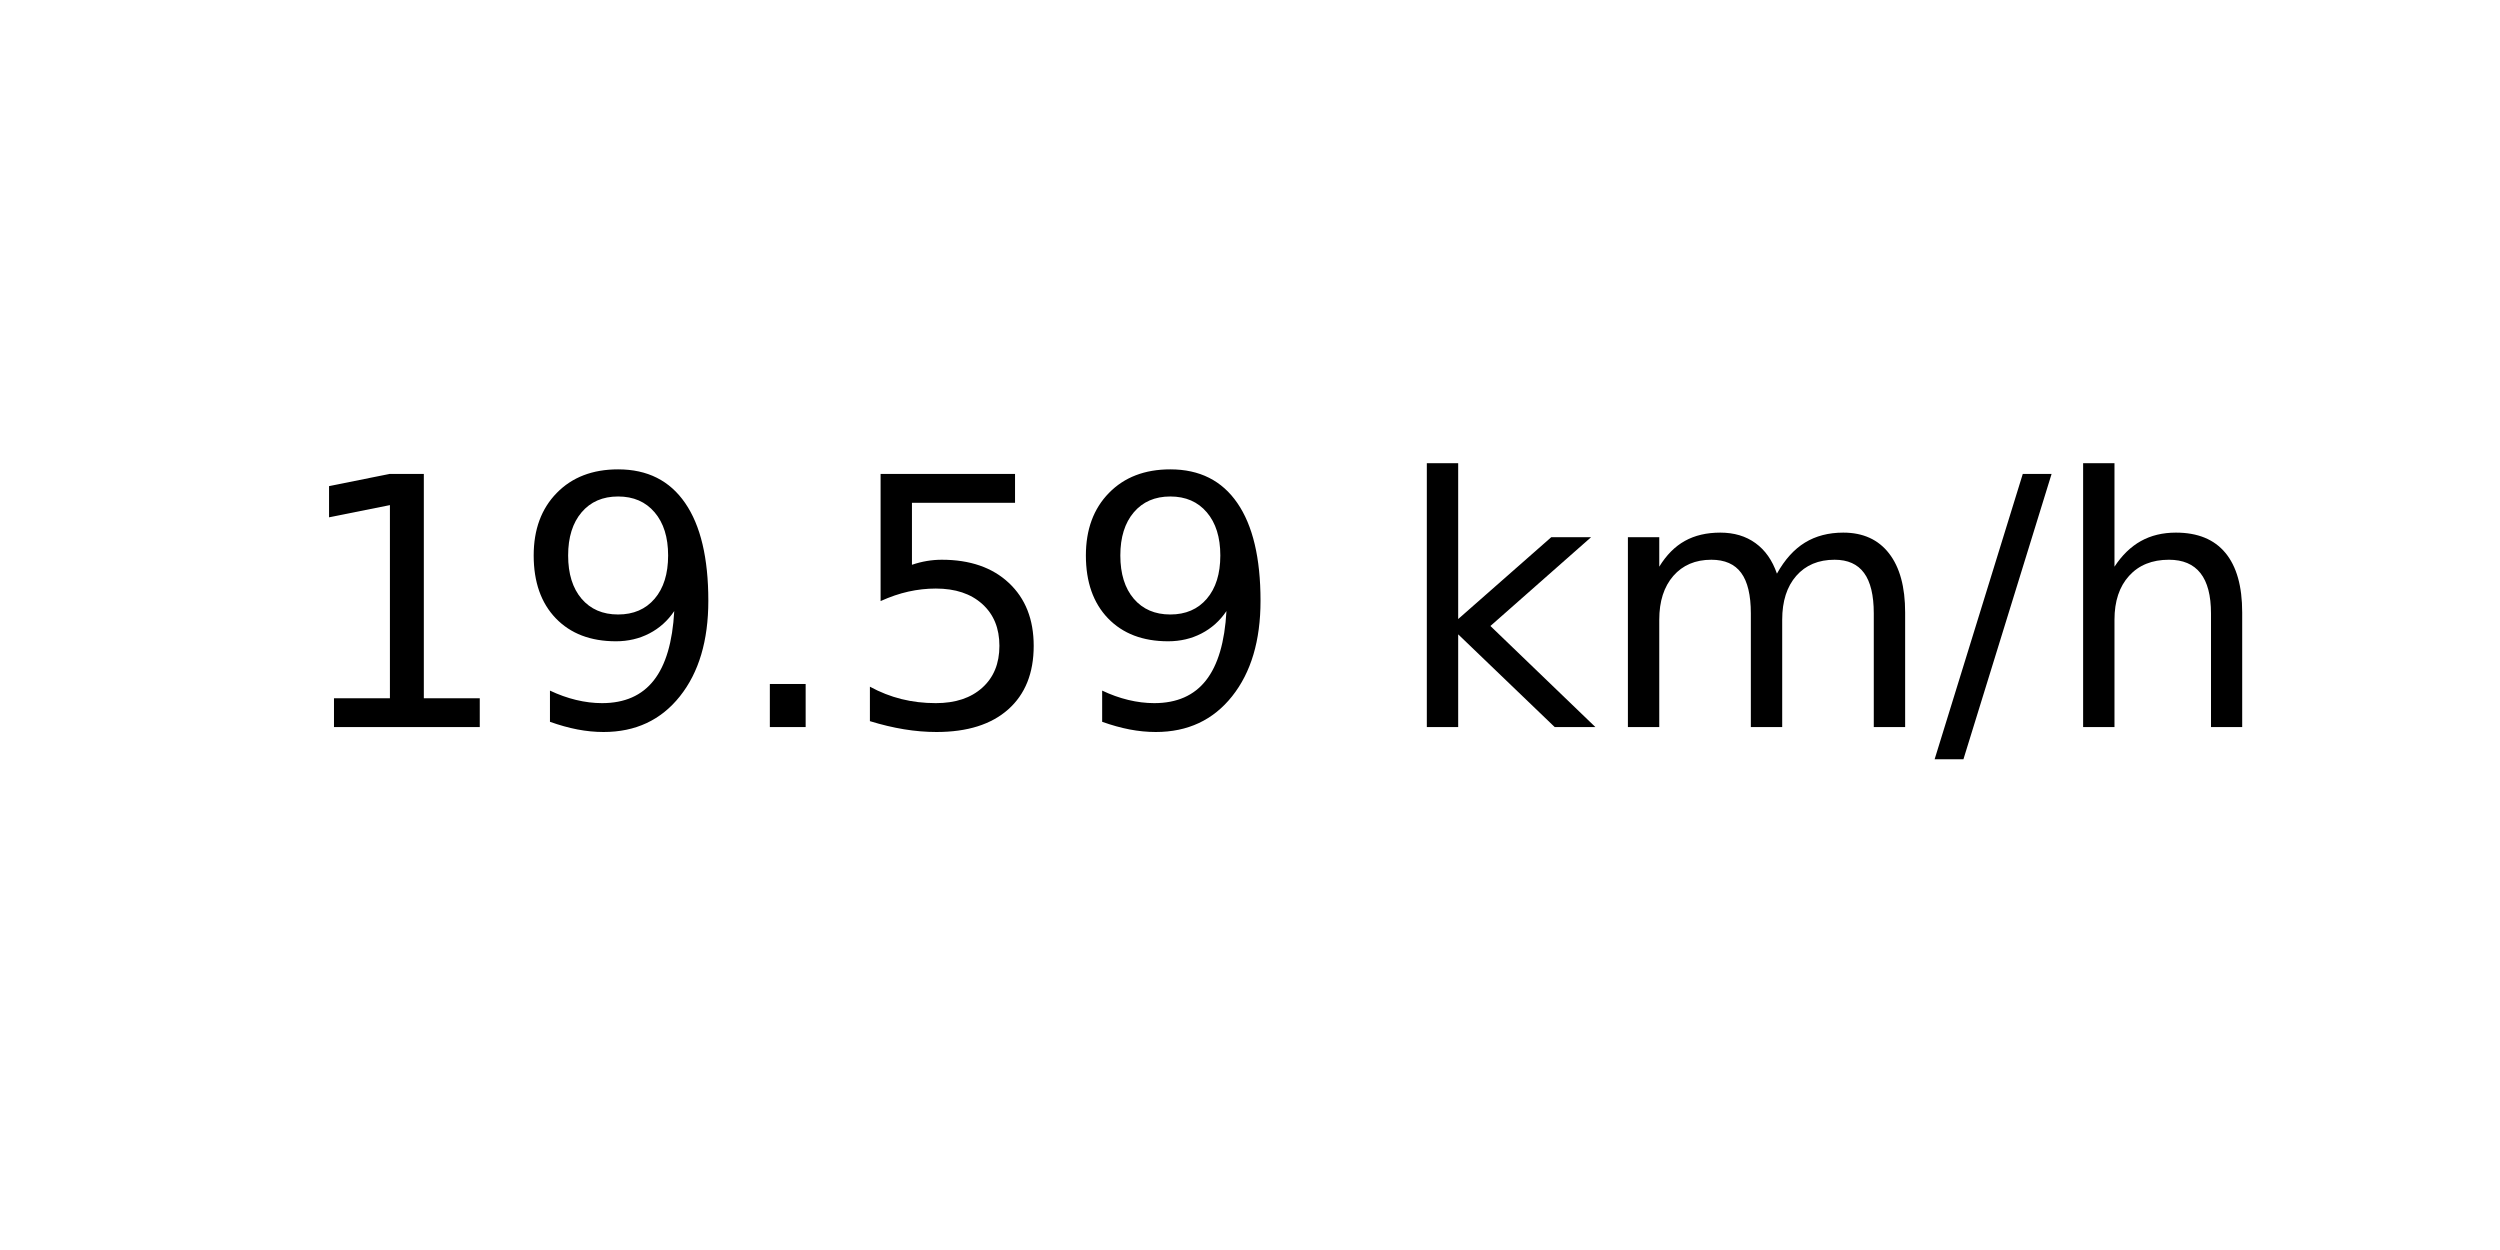
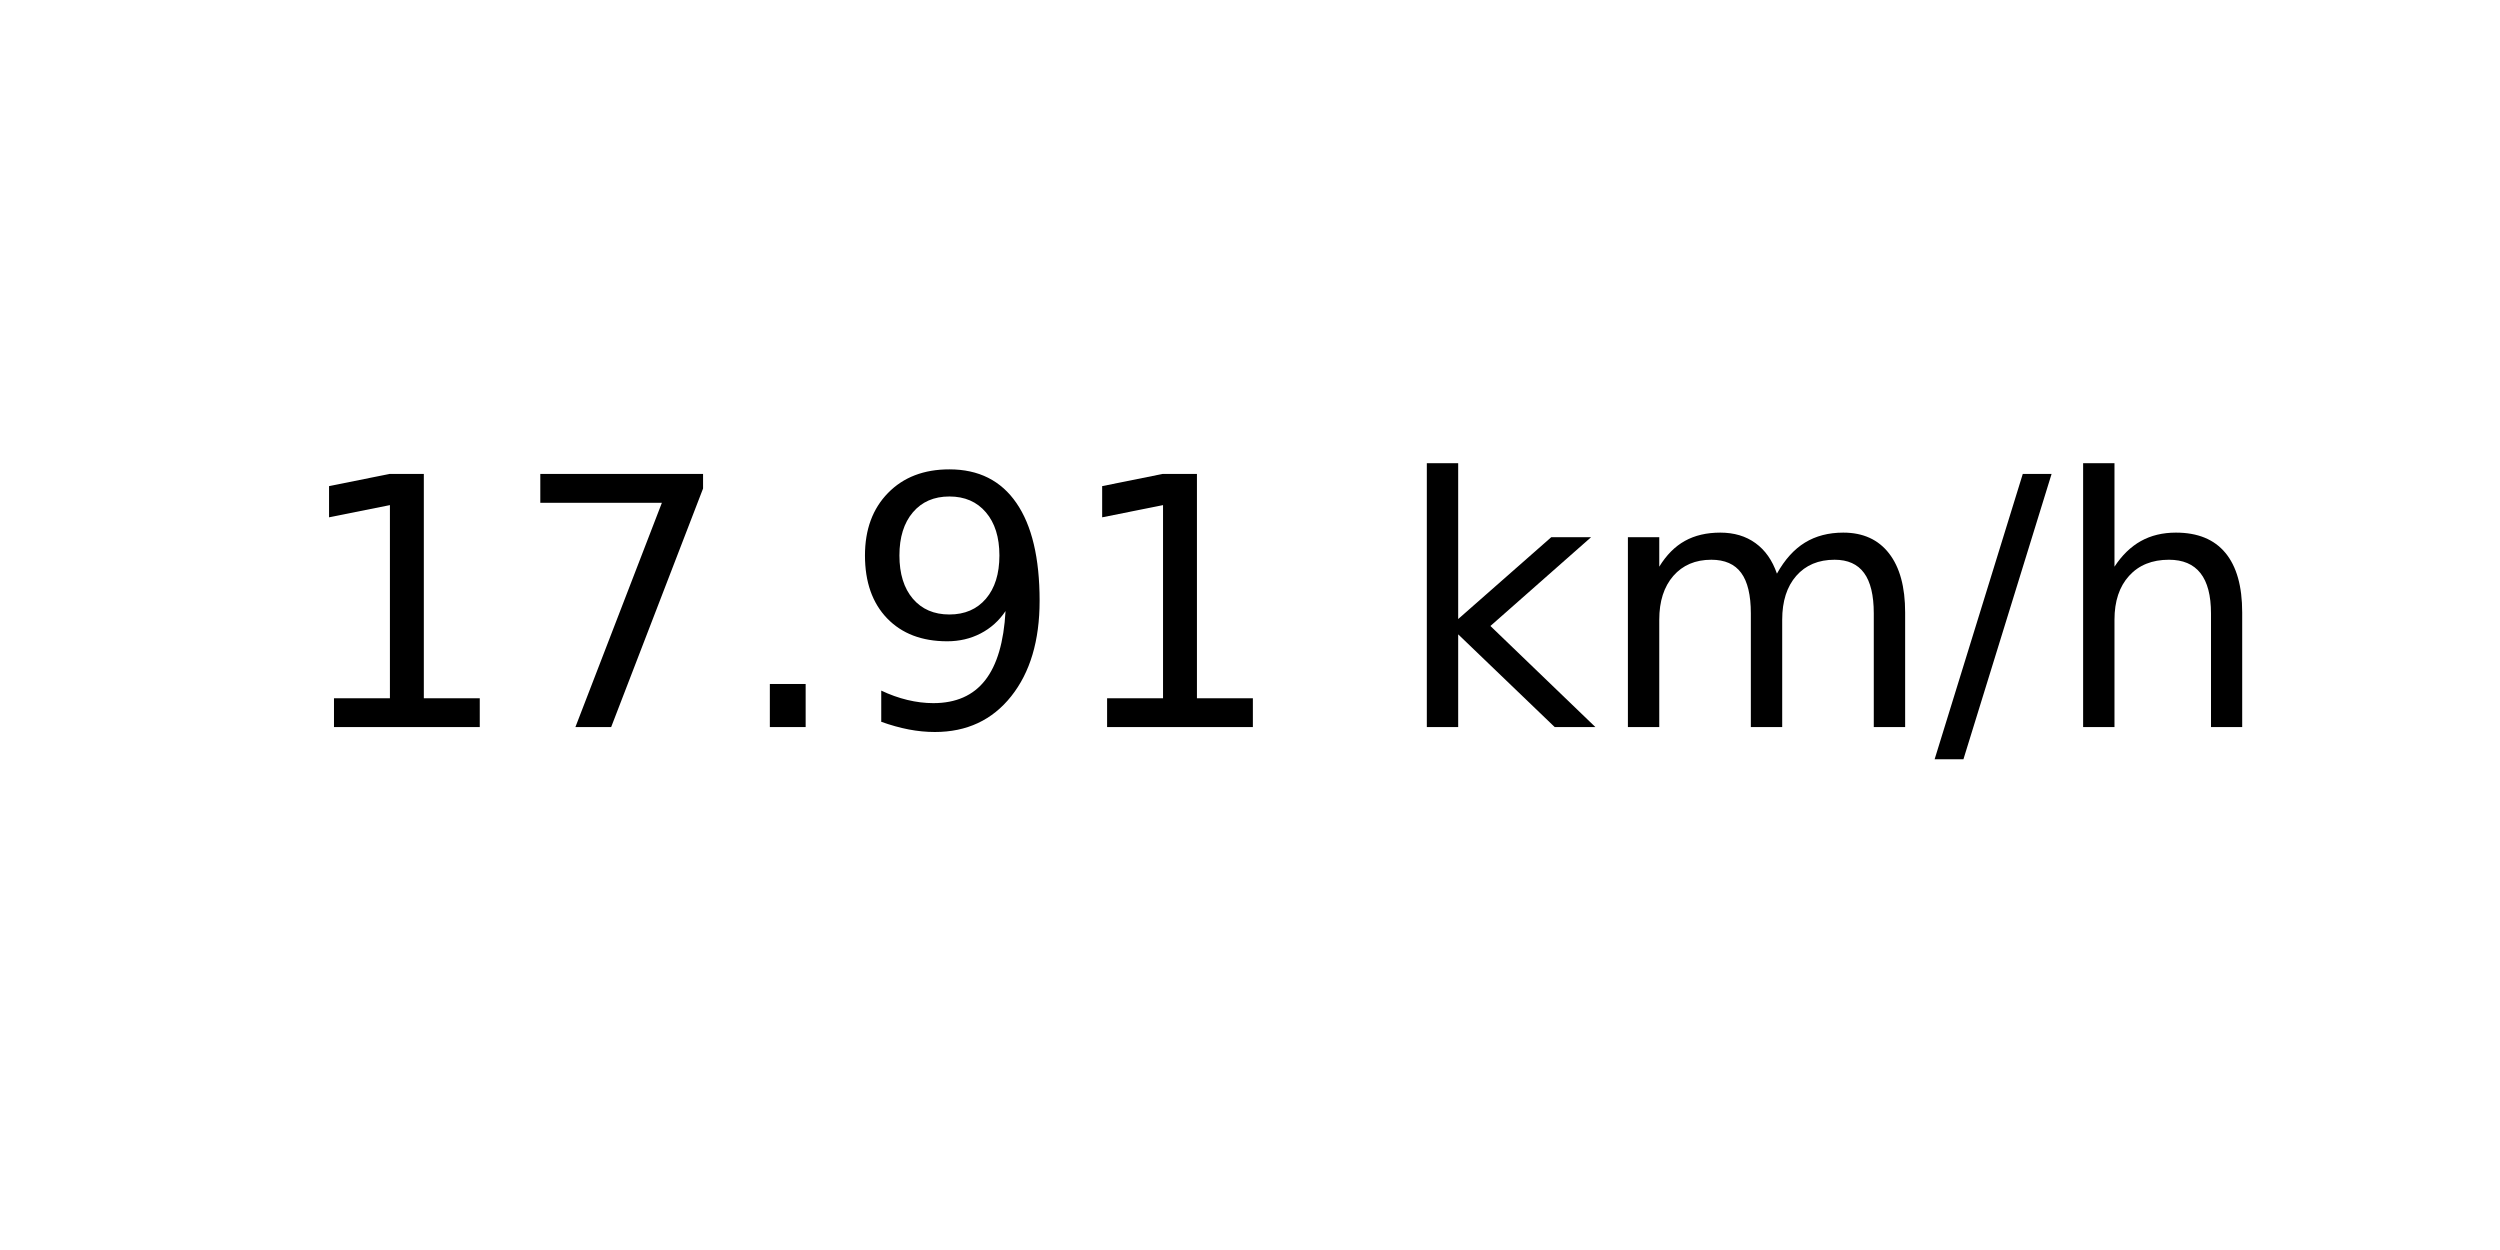
<svg xmlns="http://www.w3.org/2000/svg" xmlns:xlink="http://www.w3.org/1999/xlink" width="72pt" height="36pt" viewBox="0 0 72 36" version="1.1">
  <defs>
    <style type="text/css">*{stroke-linejoin: round; stroke-linecap: butt}</style>
  </defs>
  <g id="figure_1">
    <g id="axes_1">
      <g id="text_1">
        <g transform="translate(8.378125 20.93937) scale(0.1 -0.1)">
          <defs>
            <path id="DejaVuSans-31" d="M 794 531  L 1825 531  L 1825 4091  L 703 3866  L 703 4441  L 1819 4666  L 2450 4666  L 2450 531  L 3481 531  L 3481 0  L 794 0  L 794 531  z " transform="scale(0.015625)" />
+             <path id="DejaVuSans-37" d="M 525 4666  L 3525 4666  L 3525 4397  L 1831 0  L 1172 0  L 2766 4134  L 525 4134  L 525 4666  z " transform="scale(0.015625)" />
+             <path id="DejaVuSans-2e" d="M 684 794  L 1344 794  L 1344 0  L 684 0  L 684 794  z " transform="scale(0.015625)" />
            <path id="DejaVuSans-39" d="M 703 97  L 703 672  Q 941 559 1184 500  Q 1428 441 1663 441  Q 2288 441 2617 861  Q 2947 1281 2994 2138  Q 2813 1869 2534 1725  Q 2256 1581 1919 1581  Q 1219 1581 811 2004  Q 403 2428 403 3163  Q 403 3881 828 4315  Q 1253 4750 1959 4750  Q 2769 4750 3195 4129  Q 3622 3509 3622 2328  Q 3622 1225 3098 567  Q 2575 -91 1691 -91  Q 1453 -91 1209 -44  Q 966 3 703 97  z M 1959 2075  Q 2384 2075 2632 2365  Q 2881 2656 2881 3163  Q 2881 3666 2632 3958  Q 2384 4250 1959 4250  Q 1534 4250 1286 3958  Q 1038 3666 1038 3163  Q 1038 2656 1286 2365  Q 1534 2075 1959 2075  z " transform="scale(0.015625)" />
-             <path id="DejaVuSans-2e" d="M 684 794  L 1344 794  L 1344 0  L 684 0  L 684 794  z " transform="scale(0.015625)" />
-             <path id="DejaVuSans-35" d="M 691 4666  L 3169 4666  L 3169 4134  L 1269 4134  L 1269 2991  Q 1406 3038 1543 3061  Q 1681 3084 1819 3084  Q 2600 3084 3056 2656  Q 3513 2228 3513 1497  Q 3513 744 3044 326  Q 2575 -91 1722 -91  Q 1428 -91 1123 -41  Q 819 9 494 109  L 494 744  Q 775 591 1075 516  Q 1375 441 1709 441  Q 2250 441 2565 725  Q 2881 1009 2881 1497  Q 2881 1984 2565 2268  Q 2250 2553 1709 2553  Q 1456 2553 1204 2497  Q 953 2441 691 2322  L 691 4666  z " transform="scale(0.015625)" />
            <path id="DejaVuSans-20" transform="scale(0.015625)" />
            <path id="DejaVuSans-6b" d="M 581 4863  L 1159 4863  L 1159 1991  L 2875 3500  L 3609 3500  L 1753 1863  L 3688 0  L 2938 0  L 1159 1709  L 1159 0  L 581 0  L 581 4863  z " transform="scale(0.015625)" />
            <path id="DejaVuSans-6d" d="M 3328 2828  Q 3544 3216 3844 3400  Q 4144 3584 4550 3584  Q 5097 3584 5394 3201  Q 5691 2819 5691 2113  L 5691 0  L 5113 0  L 5113 2094  Q 5113 2597 4934 2840  Q 4756 3084 4391 3084  Q 3944 3084 3684 2787  Q 3425 2491 3425 1978  L 3425 0  L 2847 0  L 2847 2094  Q 2847 2600 2669 2842  Q 2491 3084 2119 3084  Q 1678 3084 1418 2786  Q 1159 2488 1159 1978  L 1159 0  L 581 0  L 581 3500  L 1159 3500  L 1159 2956  Q 1356 3278 1631 3431  Q 1906 3584 2284 3584  Q 2666 3584 2933 3390  Q 3200 3197 3328 2828  z " transform="scale(0.015625)" />
            <path id="DejaVuSans-2f" d="M 1625 4666  L 2156 4666  L 531 -594  L 0 -594  L 1625 4666  z " transform="scale(0.015625)" />
            <path id="DejaVuSans-68" d="M 3513 2113  L 3513 0  L 2938 0  L 2938 2094  Q 2938 2591 2744 2837  Q 2550 3084 2163 3084  Q 1697 3084 1428 2787  Q 1159 2491 1159 1978  L 1159 0  L 581 0  L 581 4863  L 1159 4863  L 1159 2956  Q 1366 3272 1645 3428  Q 1925 3584 2291 3584  Q 2894 3584 3203 3211  Q 3513 2838 3513 2113  z " transform="scale(0.015625)" />
          </defs>
          <use xlink:href="#DejaVuSans-31" />
-           <use xlink:href="#DejaVuSans-39" x="63.623" />
+           <use xlink:href="#DejaVuSans-37" x="63.623" />
          <use xlink:href="#DejaVuSans-2e" x="127.246" />
-           <use xlink:href="#DejaVuSans-35" x="159.033" />
-           <use xlink:href="#DejaVuSans-39" x="222.656" />
+           <use xlink:href="#DejaVuSans-39" x="159.033" />
+           <use xlink:href="#DejaVuSans-31" x="222.656" />
          <use xlink:href="#DejaVuSans-20" x="286.279" />
          <use xlink:href="#DejaVuSans-6b" x="318.066" />
          <use xlink:href="#DejaVuSans-6d" x="375.977" />
          <use xlink:href="#DejaVuSans-2f" x="473.389" />
          <use xlink:href="#DejaVuSans-68" x="507.08" />
        </g>
      </g>
    </g>
  </g>
</svg>
